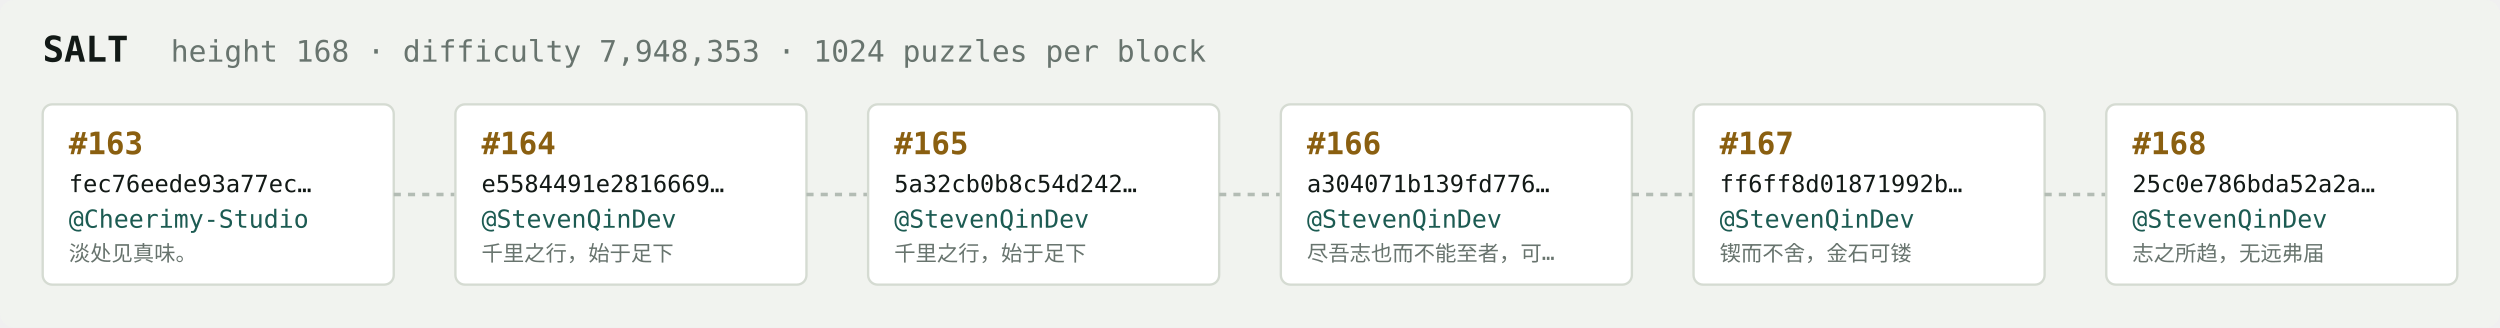
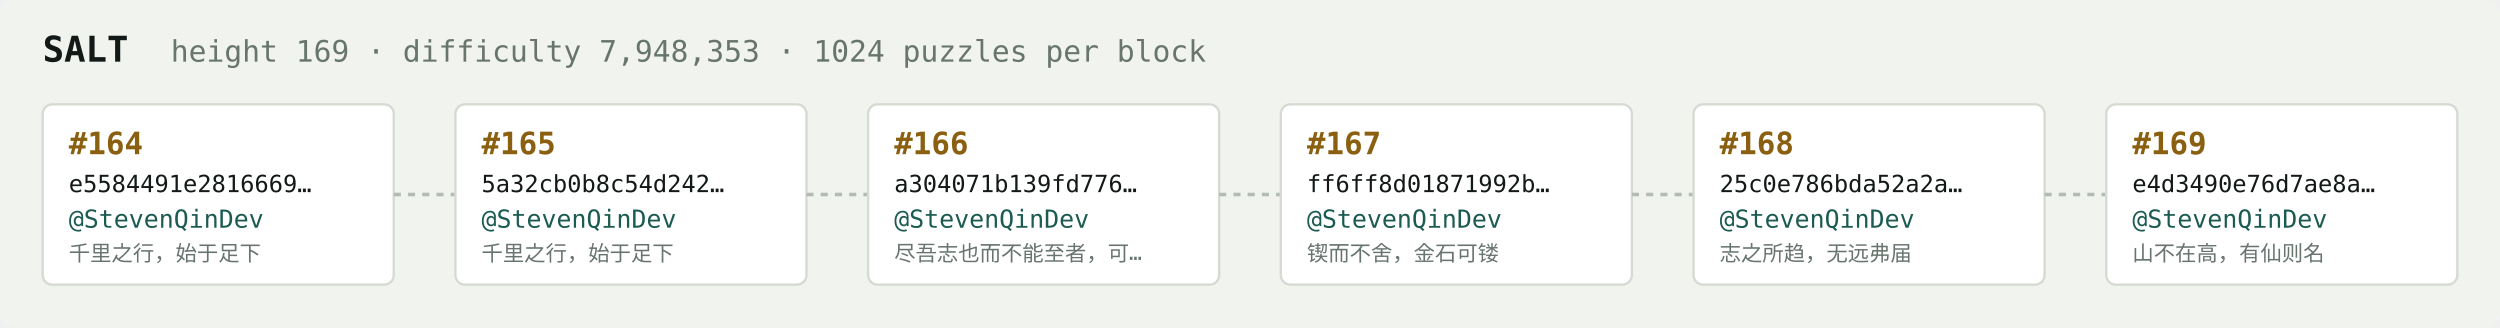
<svg xmlns="http://www.w3.org/2000/svg" width="1054" height="138" viewBox="0 0 1054 138" font-family="ui-monospace,SFMono-Regular,Menlo,monospace">
  <rect fill="#f1f3ef" width="1054" height="138" rx="6" />
  <text x="18" y="26" fill="#121916" font-size="15" font-weight="700">SALT</text>
-   <text x="72" y="26" fill="#68746e" font-size="12.5">height 168 · difficulty 7,948,353 · 1024 puzzles per block</text>
+   <text x="72" y="26" fill="#68746e" font-size="12.5">height 169 · difficulty 7,948,353 · 1024 puzzles per block</text>
  <rect x="18" y="44" width="148" height="76" rx="4" fill="#ffffff" stroke="#d5dbd2" stroke-width="1" />
-   <text x="29" y="65" fill="#8a5f10" font-size="13" font-weight="700">#163</text>
-   <text x="29" y="81" fill="#121916" font-size="10">fec76eede93a77ec…</text>
-   <text x="29" y="96" fill="#1c5b52" font-size="10.5">@Cheerimy-Studio</text>
-   <text x="29" y="110" fill="#68746e" font-size="9">淡处见真味。</text>
+   <text x="29" y="65" fill="#8a5f10" font-size="13" font-weight="700">#164</text>
+   <text x="29" y="81" fill="#121916" font-size="10">e5584491e2816669…</text>
+   <text x="29" y="96" fill="#1c5b52" font-size="10.5">@StevenQinDev</text>
+   <text x="29" y="110" fill="#68746e" font-size="9">千里之行，始于足下</text>
  <line x1="166" y1="82.0" x2="192" y2="82.0" stroke="#b3bcb4" stroke-width="1.5" stroke-dasharray="3 3" />
  <rect x="192" y="44" width="148" height="76" rx="4" fill="#ffffff" stroke="#d5dbd2" stroke-width="1" />
-   <text x="203" y="65" fill="#8a5f10" font-size="13" font-weight="700">#164</text>
-   <text x="203" y="81" fill="#121916" font-size="10">e5584491e2816669…</text>
+   <text x="203" y="65" fill="#8a5f10" font-size="13" font-weight="700">#165</text>
+   <text x="203" y="81" fill="#121916" font-size="10">5a32cb0b8c54d242…</text>
  <text x="203" y="96" fill="#1c5b52" font-size="10.5">@StevenQinDev</text>
  <text x="203" y="110" fill="#68746e" font-size="9">千里之行，始于足下</text>
  <line x1="340" y1="82.0" x2="366" y2="82.0" stroke="#b3bcb4" stroke-width="1.5" stroke-dasharray="3 3" />
  <rect x="366" y="44" width="148" height="76" rx="4" fill="#ffffff" stroke="#d5dbd2" stroke-width="1" />
-   <text x="377" y="65" fill="#8a5f10" font-size="13" font-weight="700">#165</text>
-   <text x="377" y="81" fill="#121916" font-size="10">5a32cb0b8c54d242…</text>
+   <text x="377" y="65" fill="#8a5f10" font-size="13" font-weight="700">#166</text>
+   <text x="377" y="81" fill="#121916" font-size="10">a304071b139fd776…</text>
  <text x="377" y="96" fill="#1c5b52" font-size="10.5">@StevenQinDev</text>
-   <text x="377" y="110" fill="#68746e" font-size="9">千里之行，始于足下</text>
+   <text x="377" y="110" fill="#68746e" font-size="9">尽吾志也而不能至者，可…</text>
  <line x1="514" y1="82.0" x2="540" y2="82.0" stroke="#b3bcb4" stroke-width="1.5" stroke-dasharray="3 3" />
  <rect x="540" y="44" width="148" height="76" rx="4" fill="#ffffff" stroke="#d5dbd2" stroke-width="1" />
-   <text x="551" y="65" fill="#8a5f10" font-size="13" font-weight="700">#166</text>
-   <text x="551" y="81" fill="#121916" font-size="10">a304071b139fd776…</text>
+   <text x="551" y="65" fill="#8a5f10" font-size="13" font-weight="700">#167</text>
+   <text x="551" y="81" fill="#121916" font-size="10">ff6ff8d01871992b…</text>
  <text x="551" y="96" fill="#1c5b52" font-size="10.5">@StevenQinDev</text>
-   <text x="551" y="110" fill="#68746e" font-size="9">尽吾志也而不能至者，可…</text>
+   <text x="551" y="110" fill="#68746e" font-size="9">锲而不舍，金石可镂</text>
  <line x1="688" y1="82.0" x2="714" y2="82.0" stroke="#b3bcb4" stroke-width="1.5" stroke-dasharray="3 3" />
  <rect x="714" y="44" width="148" height="76" rx="4" fill="#ffffff" stroke="#d5dbd2" stroke-width="1" />
-   <text x="725" y="65" fill="#8a5f10" font-size="13" font-weight="700">#167</text>
-   <text x="725" y="81" fill="#121916" font-size="10">ff6ff8d01871992b…</text>
+   <text x="725" y="65" fill="#8a5f10" font-size="13" font-weight="700">#168</text>
+   <text x="725" y="81" fill="#121916" font-size="10">25c0e786bda52a2a…</text>
  <text x="725" y="96" fill="#1c5b52" font-size="10.5">@StevenQinDev</text>
-   <text x="725" y="110" fill="#68746e" font-size="9">锲而不舍，金石可镂</text>
+   <text x="725" y="110" fill="#68746e" font-size="9">志之所趋，无远弗届</text>
  <line x1="862" y1="82.0" x2="888" y2="82.0" stroke="#b3bcb4" stroke-width="1.5" stroke-dasharray="3 3" />
  <rect x="888" y="44" width="148" height="76" rx="4" fill="#ffffff" stroke="#d5dbd2" stroke-width="1" />
-   <text x="899" y="65" fill="#8a5f10" font-size="13" font-weight="700">#168</text>
-   <text x="899" y="81" fill="#121916" font-size="10">25c0e786bda52a2a…</text>
+   <text x="899" y="65" fill="#8a5f10" font-size="13" font-weight="700">#169</text>
+   <text x="899" y="81" fill="#121916" font-size="10">e4d3490e76d7ae8a…</text>
  <text x="899" y="96" fill="#1c5b52" font-size="10.5">@StevenQinDev</text>
-   <text x="899" y="110" fill="#68746e" font-size="9">志之所趋，无远弗届</text>
+   <text x="899" y="110" fill="#68746e" font-size="9">山不在高，有仙则名</text>
</svg>
